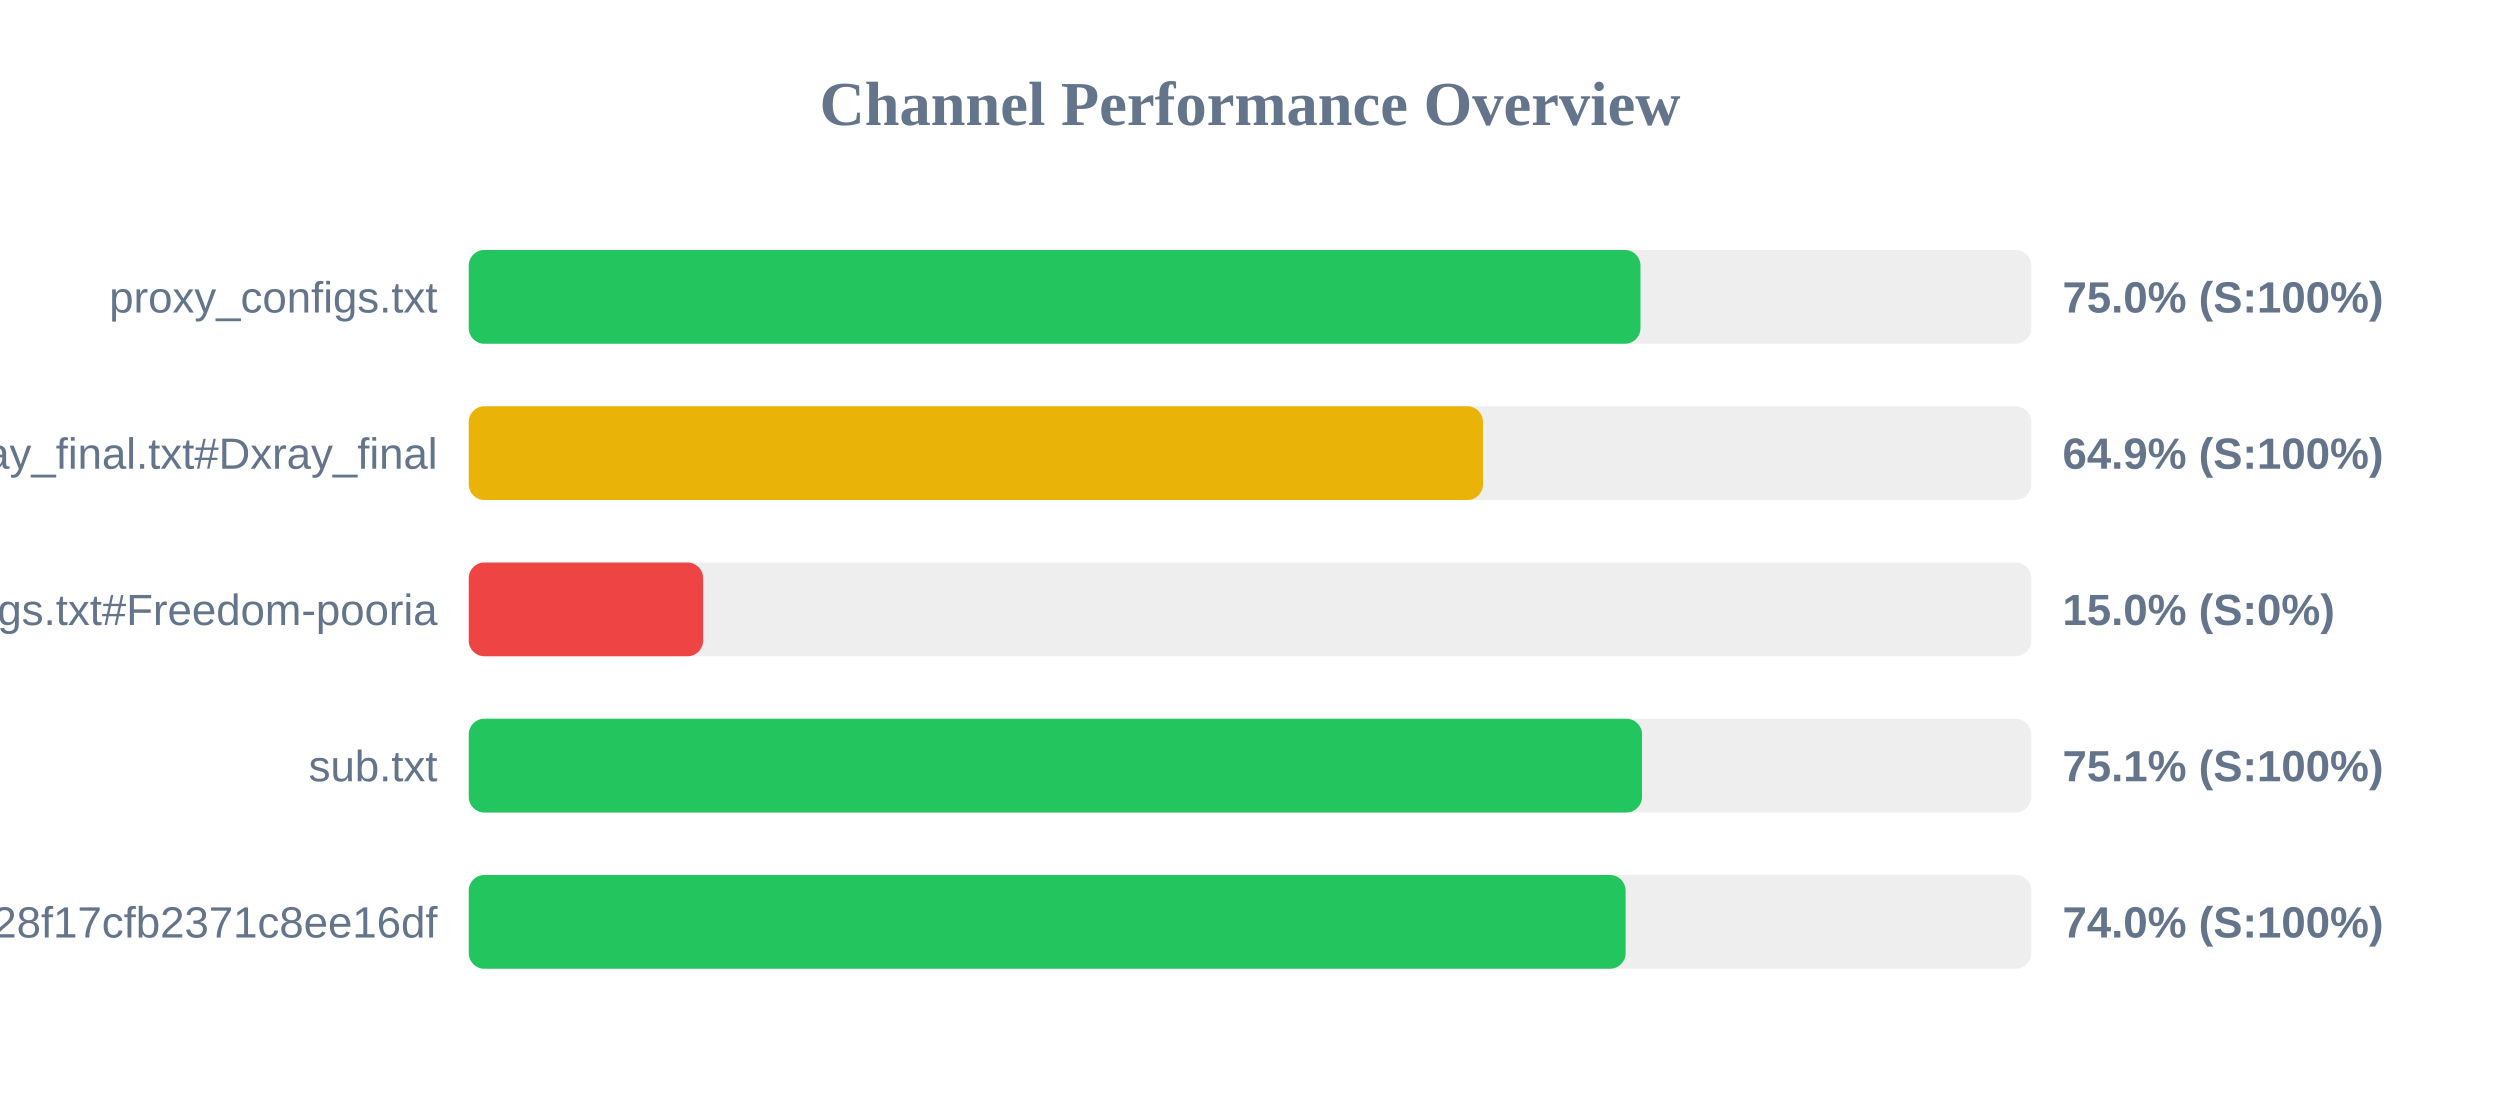
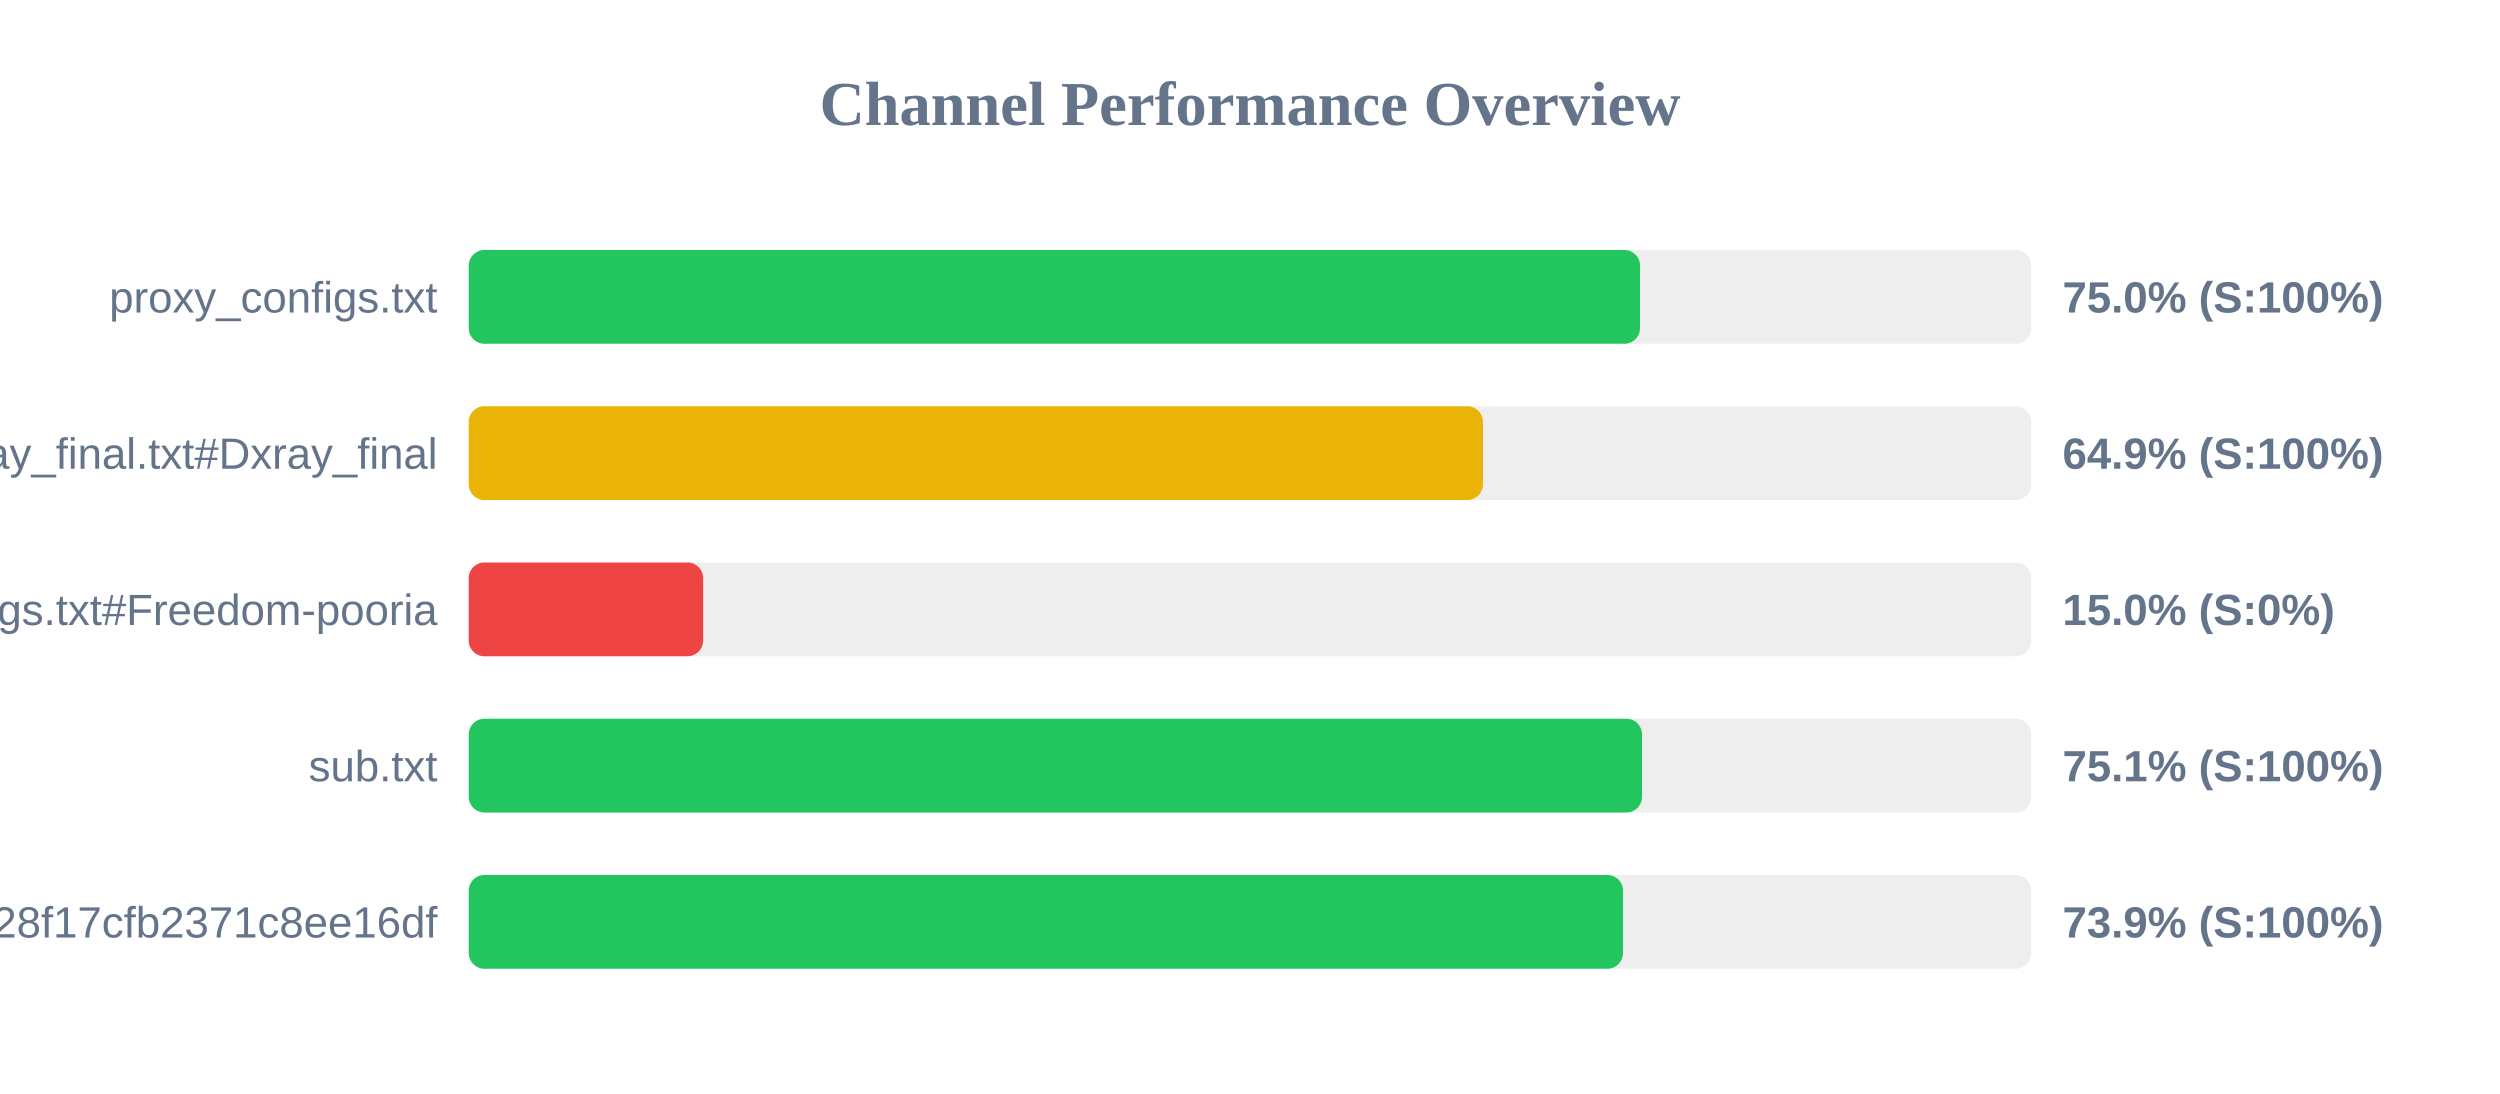
<svg xmlns="http://www.w3.org/2000/svg" width="800" height="350" version="1.1">
  <style>
        .row { font: 14px Arial; fill: #64748b; }
        .score { font: bold 14px Arial; fill: #64748b; }
    </style>
  <text x="400" y="40" text-anchor="middle" font-size="20px" font-weight="bold" fill="#64748b">Channel Performance Overview</text>
  <rect x="150" y="80" width="500" height="30" fill="#eee" rx="5" />
-   <rect x="150" y="80" width="374.95" height="30" fill="#22c55e" rx="5" />
+   <rect x="150" y="80" width="374.8" height="30" fill="#22c55e" rx="5" />
  <text x="140" y="100" text-anchor="end" class="row">proxy_configs.txt</text>
  <text x="660" y="100" text-anchor="start" class="score">75.0% (S:100%)</text>
  <rect x="150" y="130" width="500" height="30" fill="#eee" rx="5" />
  <rect x="150" y="130" width="324.55" height="30" fill="#eab308" rx="5" />
  <text x="140" y="150" text-anchor="end" class="row">xray_final.txt#Dxray_final</text>
  <text x="660" y="150" text-anchor="start" class="score">64.9% (S:100%)</text>
  <rect x="150" y="180" width="500" height="30" fill="#eee" rx="5" />
  <rect x="150" y="180" width="75.0" height="30" fill="#ef4444" rx="5" />
  <text x="140" y="200" text-anchor="end" class="row">v2ray_configs.txt#Freedom-pooria</text>
  <text x="660" y="200" text-anchor="start" class="score">15.0% (S:0%)</text>
  <rect x="150" y="230" width="500" height="30" fill="#eee" rx="5" />
  <rect x="150" y="230" width="375.45" height="30" fill="#22c55e" rx="5" />
  <text x="140" y="250" text-anchor="end" class="row">sub.txt</text>
  <text x="660" y="250" text-anchor="start" class="score">75.1% (S:100%)</text>
  <rect x="150" y="280" width="500" height="30" fill="#eee" rx="5" />
-   <rect x="150" y="280" width="370.2" height="30" fill="#22c55e" rx="5" />
+   <rect x="150" y="280" width="369.35" height="30" fill="#22c55e" rx="5" />
  <text x="140" y="300" text-anchor="end" class="row">?token=fedfed7b41b828f17cfb2371c8ee16df</text>
-   <text x="660" y="300" text-anchor="start" class="score">74.0% (S:100%)</text>
+   <text x="660" y="300" text-anchor="start" class="score">73.9% (S:100%)</text>
</svg>
